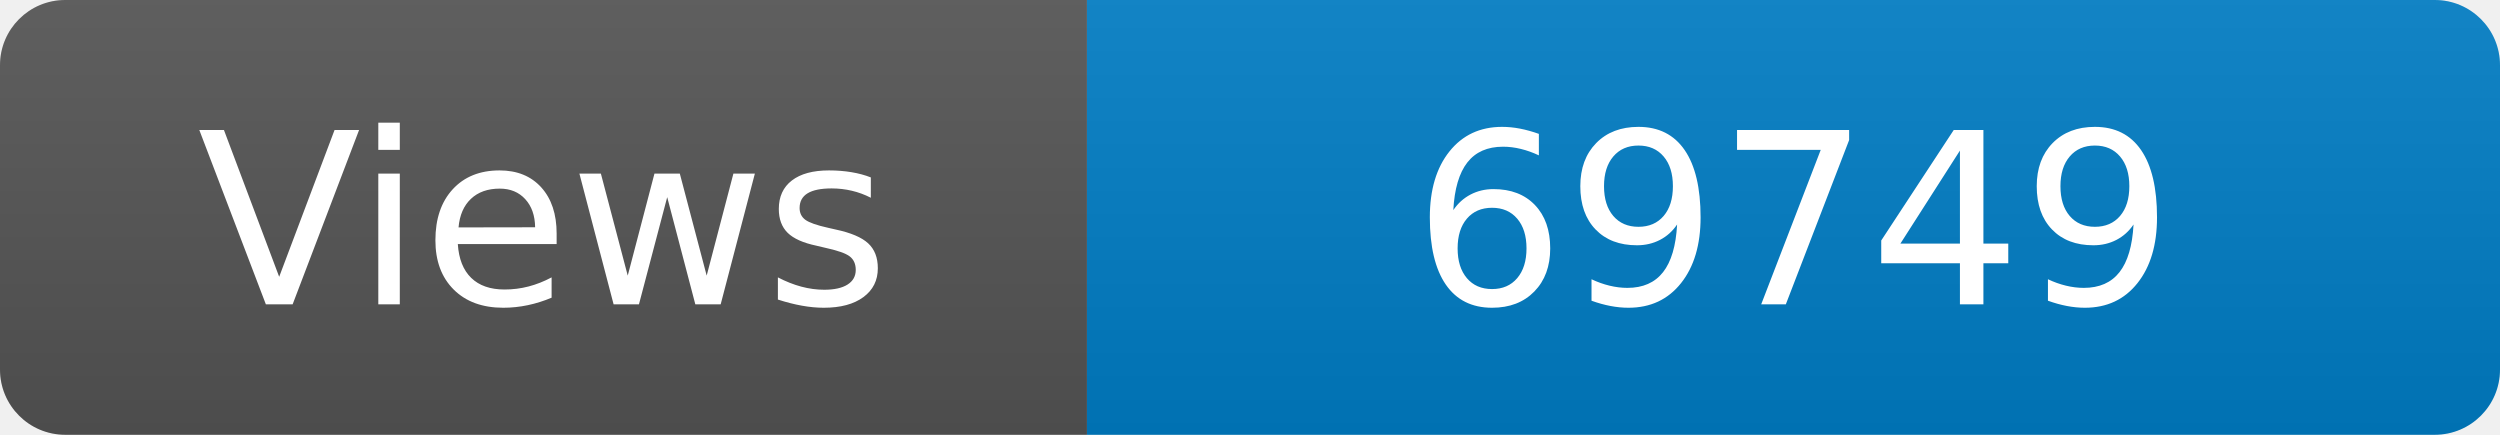
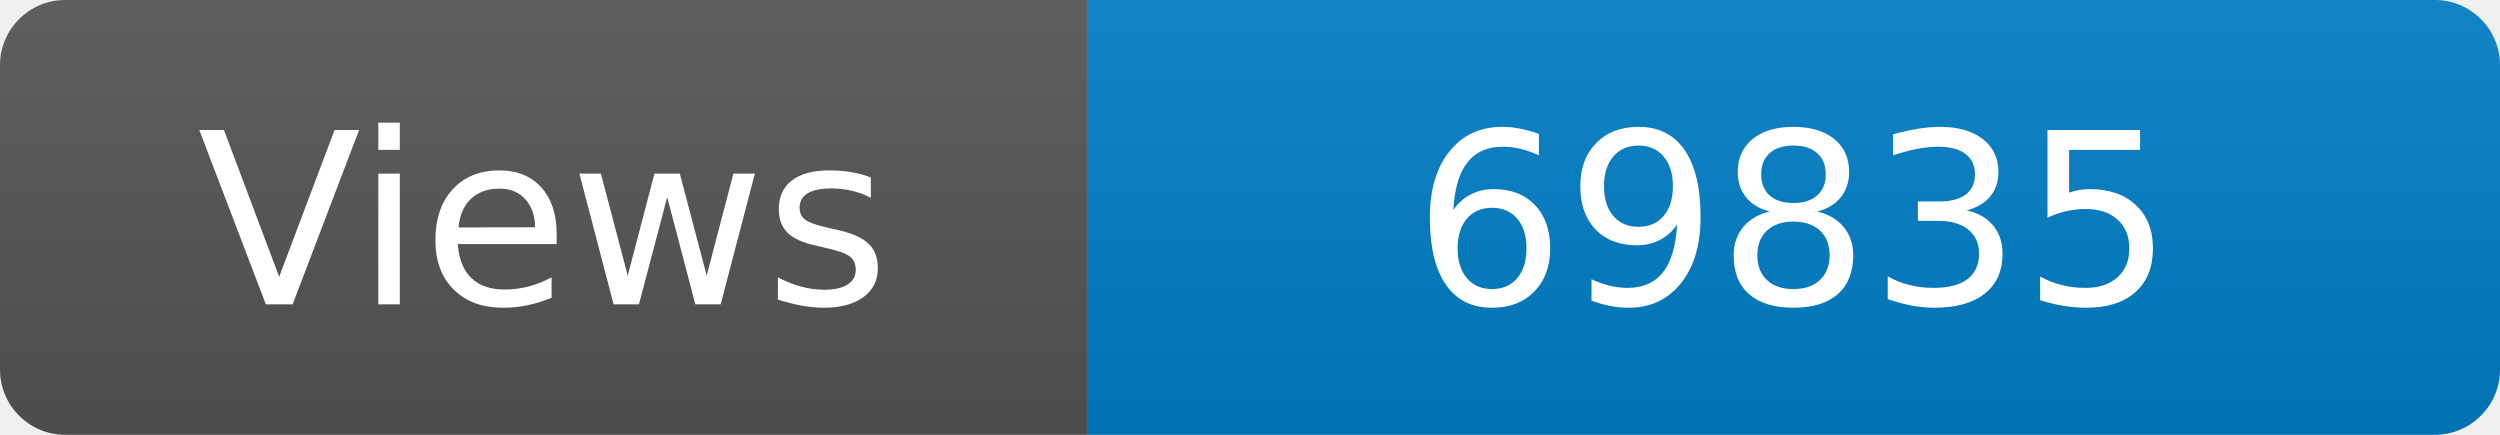
<svg xmlns="http://www.w3.org/2000/svg" width="115" height="20" role="img" aria-label="Maintained?: yes">
  <linearGradient id="s" x2="0" y2="100%">
    <stop offset="0" stop-color="#bbb" stop-opacity=".1" />
    <stop offset="1" stop-opacity=".1" />
  </linearGradient>
  <clipPath id="r">
    <rect width="115" height="20" rx="3" fill="#fff" />
  </clipPath>
  <g clip-path="url(#r)">
    <rect width="50" height="20" fill="#555" />
    <rect x="50" width="160" height="20" fill="#007ec6" />
    <rect width="115" height="20" fill="url(#s)" />
  </g>
  <g fill="#fff" text-anchor="middle" font-family="Verdana,Geneva,DejaVu Sans,sans-serif" font-size="110">
    <text x="250" y="140" transform="scale(.1)" fill="#fff">Views</text>
-     <text x="825" y="140" transform="scale(.1)" fill="#fff">69749</text>
+     <text x="825" y="140" transform="scale(.1)" fill="#fff">69835</text>
  </g>
</svg>
